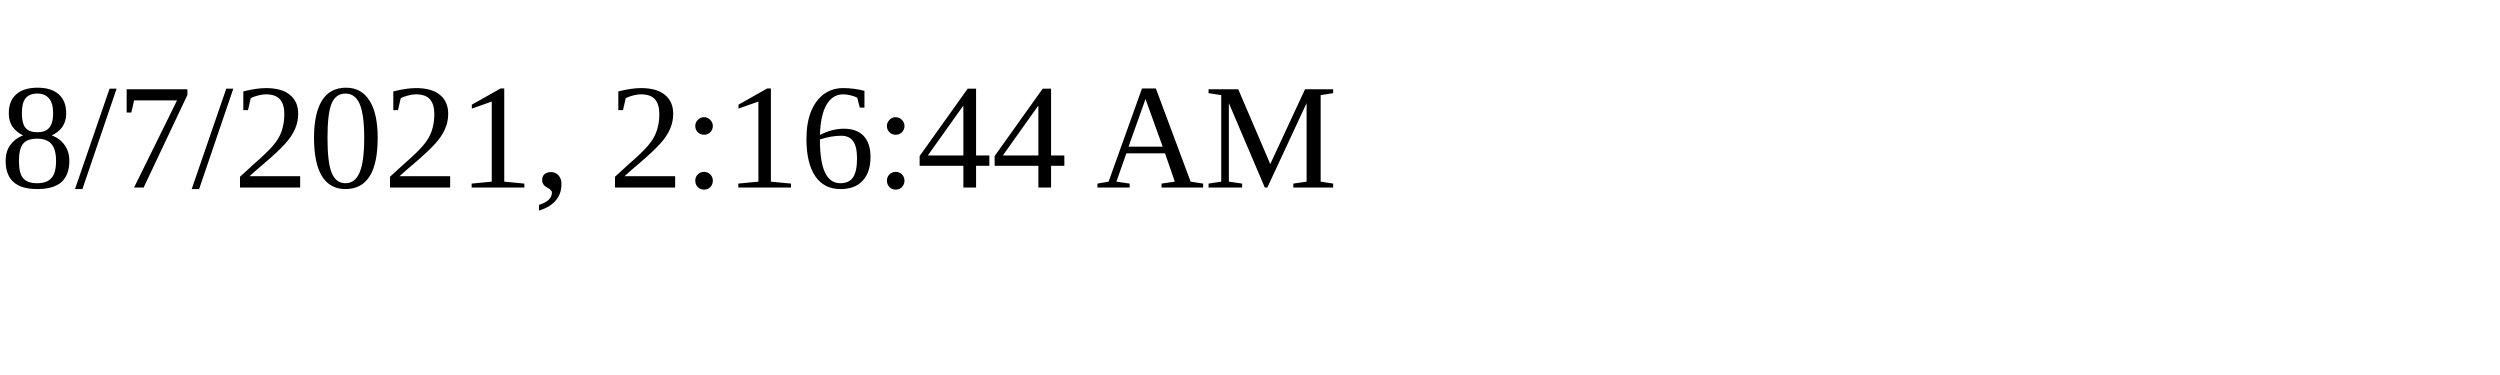
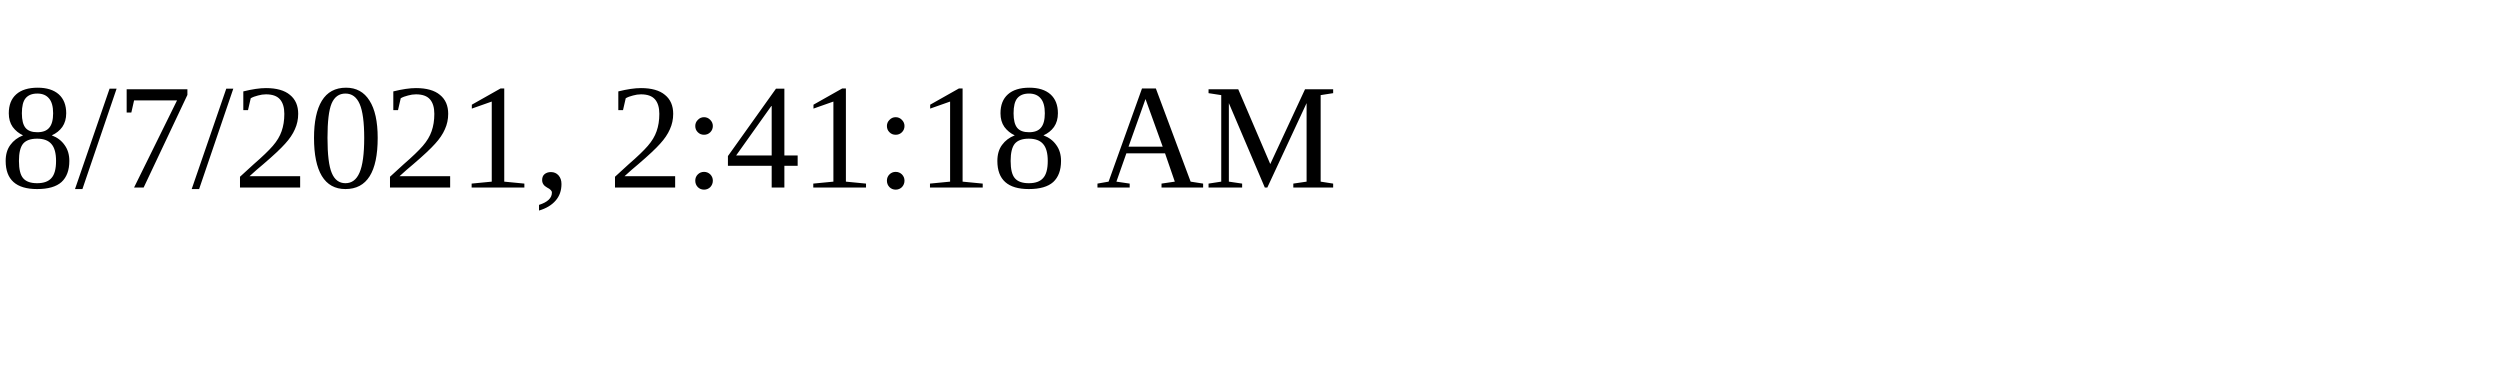
<svg xmlns="http://www.w3.org/2000/svg" height="30" width="200">
-   <text x="0" y="15">8/7/2021, 2:16:44 AM</text>
+   <text x="0" y="15">8/7/2021, 2:41:18 AM</text>
</svg>
